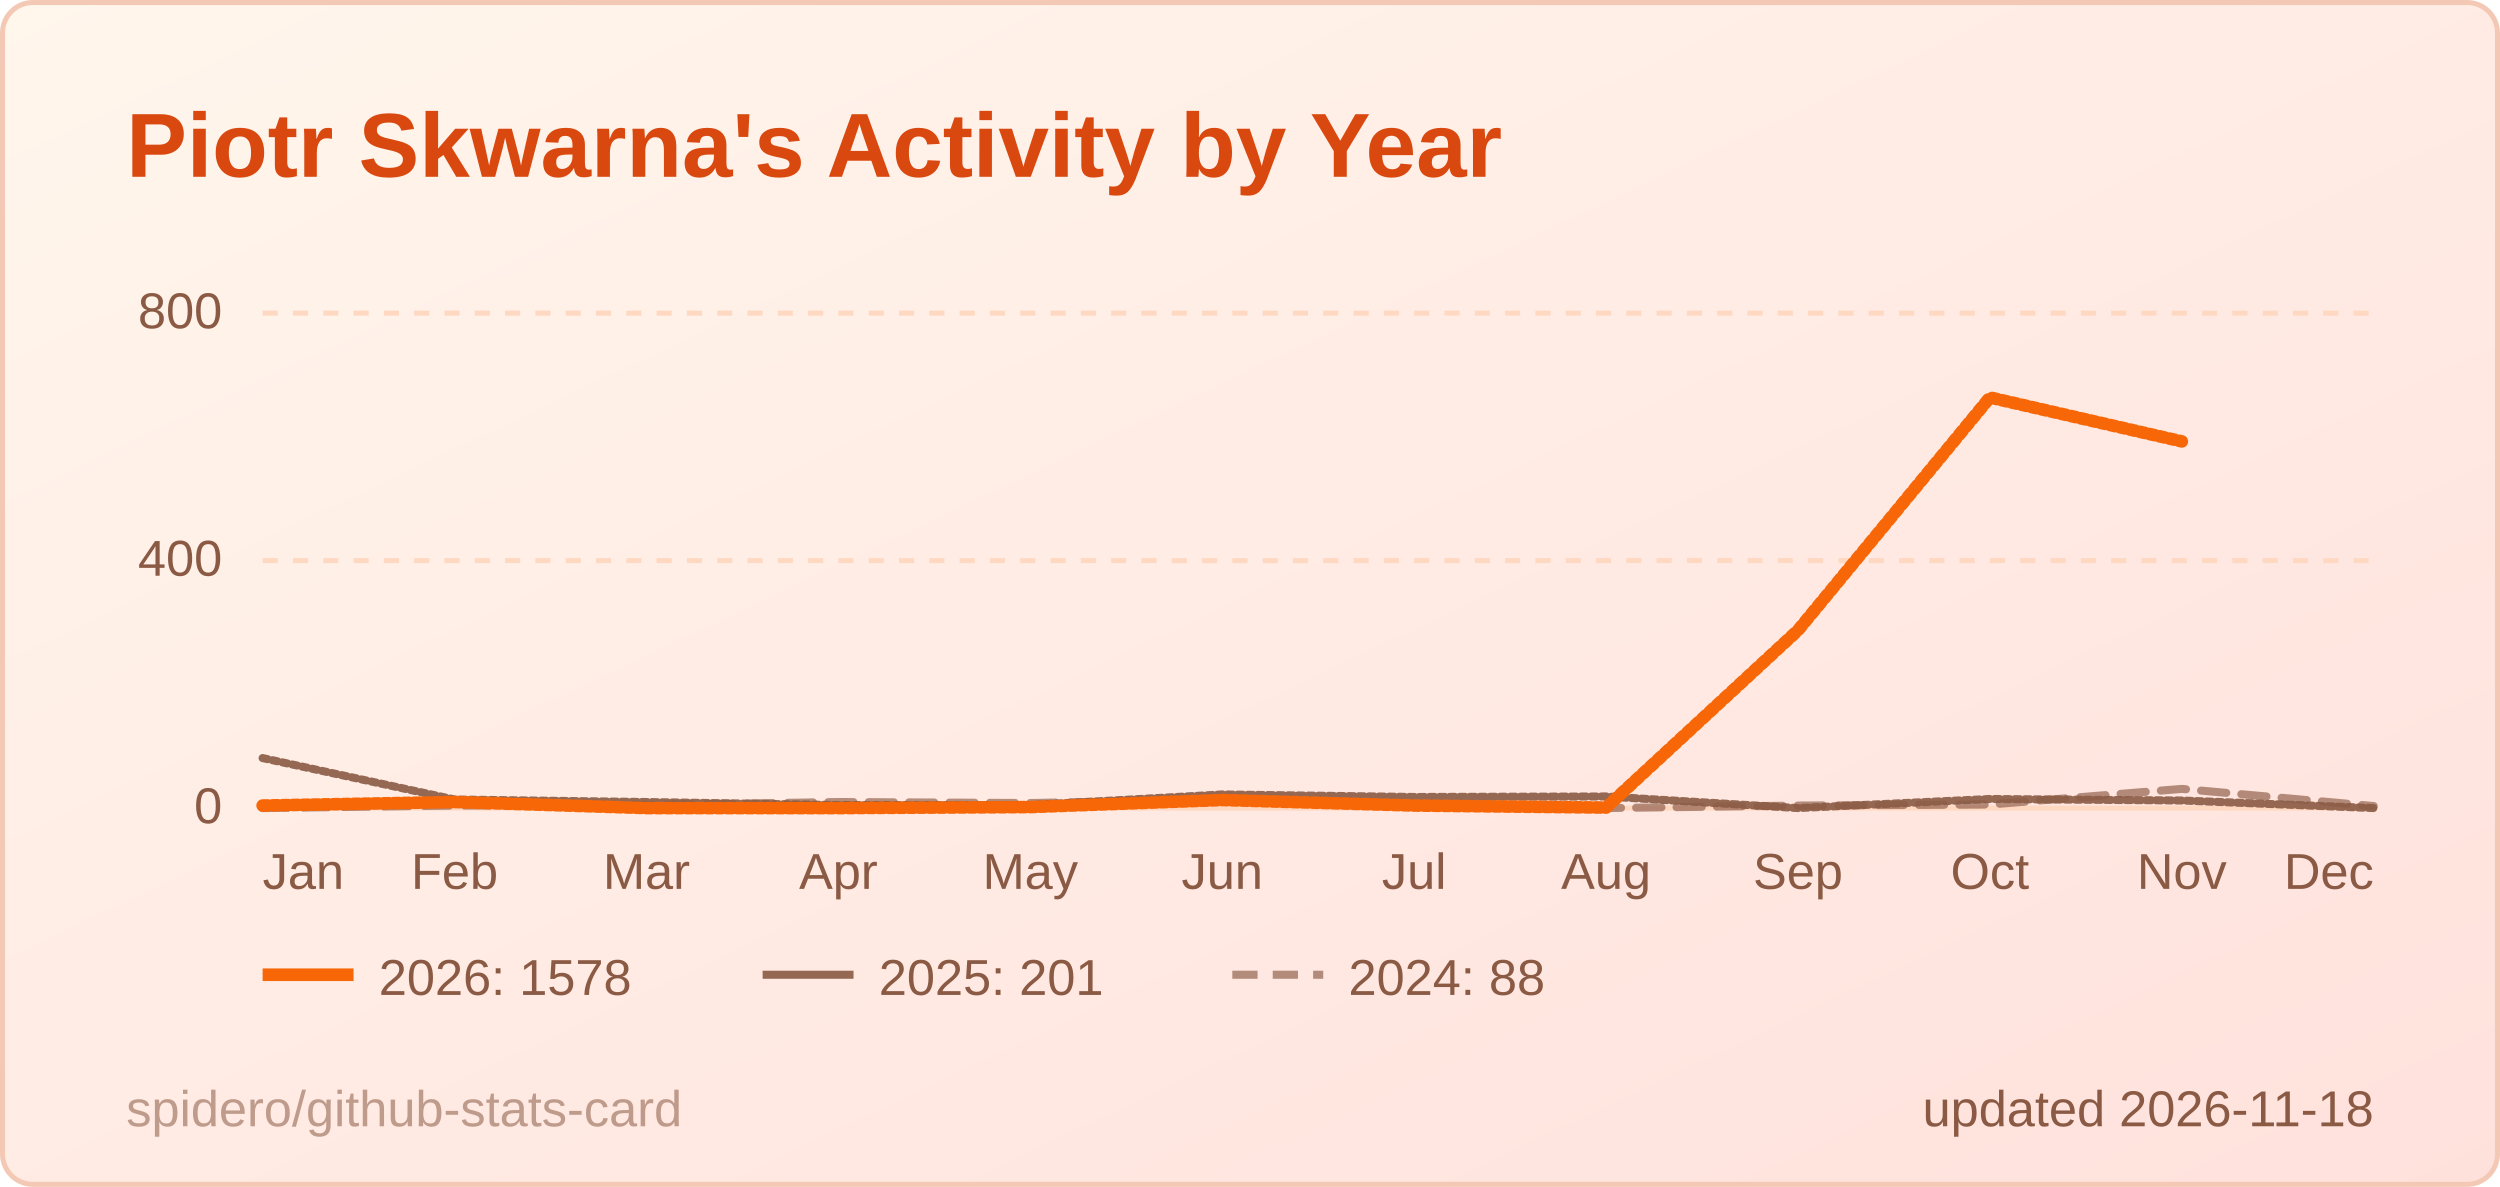
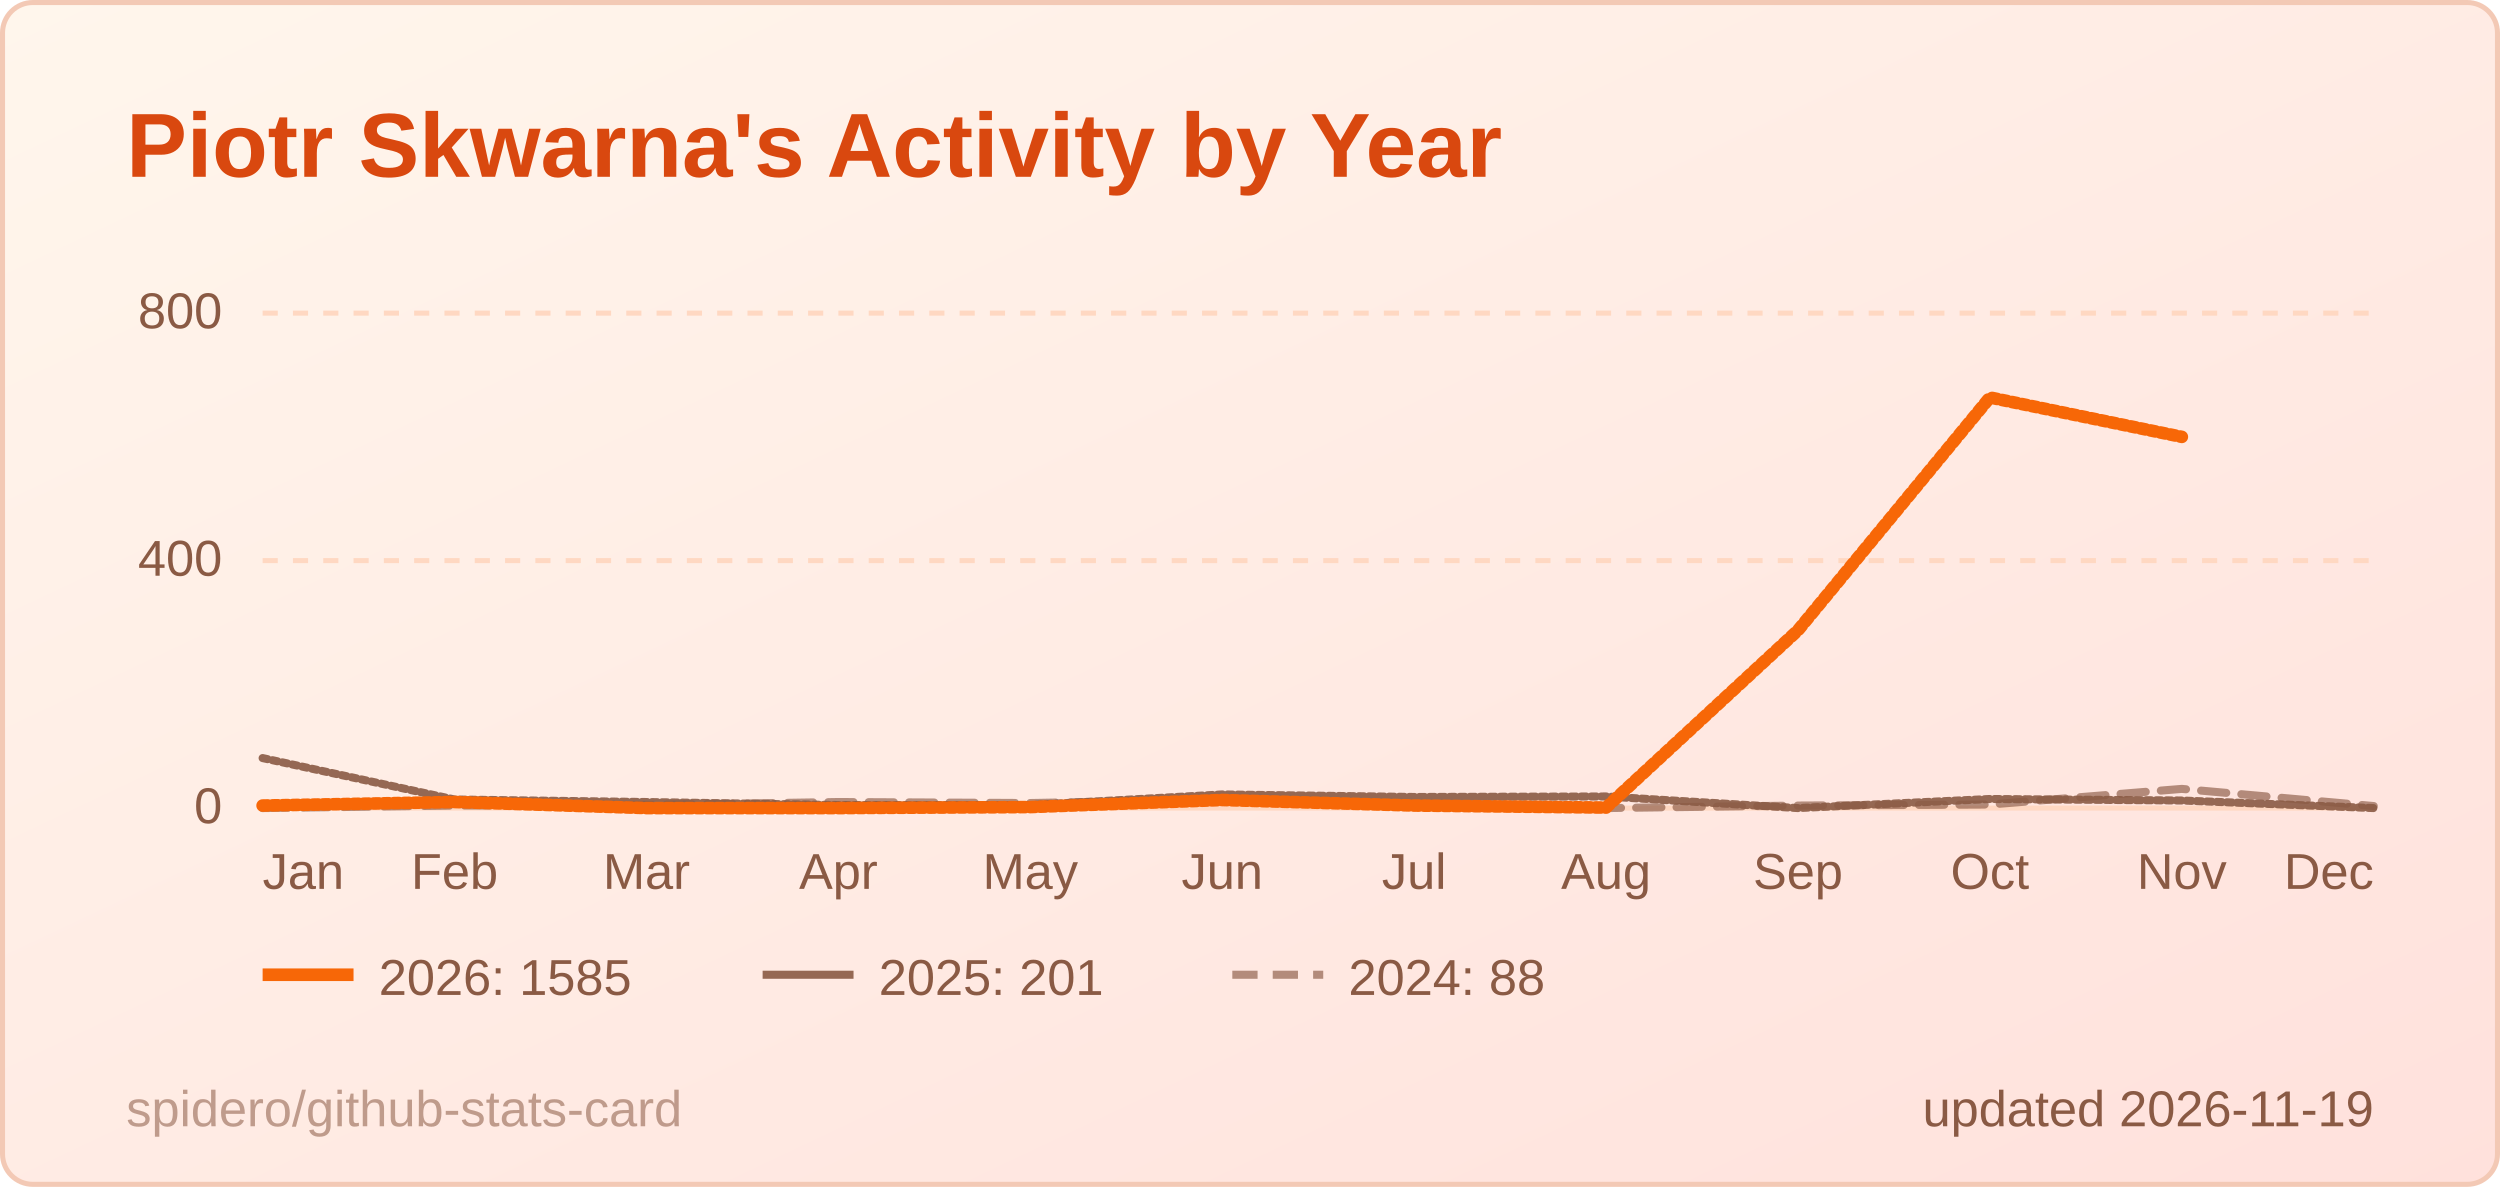
<svg xmlns="http://www.w3.org/2000/svg" width="495" height="235" viewBox="0 0 495 235" role="img" aria-label="Piotr Skwarna's Activity by Year">
  <style>
  .title { font: 600 18px 'Segoe UI', Ubuntu, 'Helvetica Neue', Arial, sans-serif; fill: #d9480f; }
  .label { font: 600 13px 'Segoe UI', Ubuntu, 'Helvetica Neue', Arial, sans-serif; fill: #8a5a44; }
  .value { font: 700 13px 'Segoe UI', Ubuntu, 'Helvetica Neue', Arial, sans-serif; fill: #3d1f12; }
  .big { font: 700 22px 'Segoe UI', Ubuntu, 'Helvetica Neue', Arial, sans-serif; fill: #3d1f12; }
  .small { font: 400 10px 'Segoe UI', Ubuntu, 'Helvetica Neue', Arial, sans-serif; fill: #8a5a44; }
  .credit { opacity: .55; }
  /* Visible by default; the animation only fades in from 0 (no-animation renderers show the final state) */
  .fade { animation: fade .5s ease-in-out backwards; }
  @keyframes fade { from { opacity: 0; } }
  @media (prefers-reduced-motion: reduce) { * { animation: none !important; } }
  .draw { stroke-dasharray: 1; stroke-dashoffset: 0; animation: draw 1.4s ease-out backwards; }
  @keyframes draw { from { stroke-dashoffset: 1; } }
</style>
  <defs>
    <linearGradient id="bg" x1="0" y1="0" x2="1" y2="1">
      <stop offset="0" stop-color="#fff6ec" />
      <stop offset="1" stop-color="#ffe1dc" />
    </linearGradient>
  </defs>
  <rect x="0.5" y="0.5" width="494" height="234" rx="6" fill="url(#bg)" stroke="#f3c9b5" />
  <text x="25" y="35" class="title">Piotr Skwarna's Activity by Year</text>
  <line x1="52" y1="160.0" x2="470" y2="160.0" stroke="#ffd8c2" stroke-width="1" />
  <text x="44" y="163.0" text-anchor="end" class="small">0</text>
  <line x1="52" y1="111.0" x2="470" y2="111.0" stroke="#ffd8c2" stroke-width="1" stroke-dasharray="3 3" />
  <text x="44" y="114.0" text-anchor="end" class="small">400</text>
  <line x1="52" y1="62.0" x2="470" y2="62.0" stroke="#ffd8c2" stroke-width="1" stroke-dasharray="3 3" />
  <text x="44" y="65.0" text-anchor="end" class="small">800</text>
  <text x="52.0" y="176" text-anchor="start" class="small">Jan</text>
  <text x="90.0" y="176" text-anchor="middle" class="small">Feb</text>
  <text x="128.0" y="176" text-anchor="middle" class="small">Mar</text>
  <text x="166.0" y="176" text-anchor="middle" class="small">Apr</text>
  <text x="204.0" y="176" text-anchor="middle" class="small">May</text>
  <text x="242.0" y="176" text-anchor="middle" class="small">Jun</text>
  <text x="280.0" y="176" text-anchor="middle" class="small">Jul</text>
  <text x="318.0" y="176" text-anchor="middle" class="small">Aug</text>
  <text x="356.0" y="176" text-anchor="middle" class="small">Sep</text>
  <text x="394.0" y="176" text-anchor="middle" class="small">Oct</text>
  <text x="432.0" y="176" text-anchor="middle" class="small">Nov</text>
  <text x="470.0" y="176" text-anchor="end" class="small">Dec</text>
  <path d="M52.0,160.0 L90.0,159.5 L128.0,159.4 L166.0,158.8 L204.0,159.0 L242.0,158.3 L280.0,159.6 L318.0,160.0 L356.0,159.5 L394.0,159.3 L432.0,156.2 L470.0,159.6" fill="none" stroke="#8a5a44" stroke-opacity="0.65" stroke-width="1.6" stroke-dasharray="5 3" stroke-linejoin="round" stroke-linecap="round" class="fade" style="animation-delay:200ms" />
  <path d="M52.0,150.1 L90.0,158.3 L128.0,158.8 L166.0,159.4 L204.0,159.4 L242.0,157.3 L280.0,157.8 L318.0,157.7 L356.0,160.0 L394.0,158.2 L432.0,158.5 L470.0,160.0" fill="none" stroke="#8a5a44" stroke-opacity="0.9" stroke-width="1.6" stroke-linejoin="round" stroke-linecap="round" pathLength="1" class="draw" style="animation-delay:350ms" />
-   <path d="M52.0,159.5 L90.0,158.8 L128.0,160.0 L166.0,160.0 L204.0,159.8 L242.0,158.4 L280.0,159.5 L318.0,159.9 L356.0,124.8 L394.0,78.7 L432.0,87.4" fill="none" stroke="#f76707" stroke-opacity="1" stroke-width="2.5" stroke-linejoin="round" stroke-linecap="round" pathLength="1" class="draw" style="animation-delay:500ms" />
+   <path d="M52.0,159.5 L90.0,158.8 L128.0,160.0 L166.0,160.0 L204.0,159.8 L242.0,158.4 L280.0,159.5 L318.0,159.9 L356.0,124.8 L394.0,78.7 L432.0,86.5" fill="none" stroke="#f76707" stroke-opacity="1" stroke-width="2.5" stroke-linejoin="round" stroke-linecap="round" pathLength="1" class="draw" style="animation-delay:500ms" />
  <g class="fade" style="animation-delay:500ms">
    <line x1="52" y1="193" x2="70" y2="193" stroke="#f76707" stroke-opacity="1" stroke-width="2.5" />
-     <text x="75" y="197" class="small">2026: 1578</text>
+     <text x="75" y="197" class="small">2026: 1585</text>
  </g>
  <g class="fade" style="animation-delay:500ms">
    <line x1="151" y1="193" x2="169" y2="193" stroke="#8a5a44" stroke-opacity="0.9" stroke-width="1.6" />
    <text x="174" y="197" class="small">2025: 201</text>
  </g>
  <g class="fade" style="animation-delay:500ms">
    <line x1="244" y1="193" x2="262" y2="193" stroke="#8a5a44" stroke-opacity="0.65" stroke-width="1.6" stroke-dasharray="5 3" />
    <text x="267" y="197" class="small">2024: 88</text>
  </g>
-   <text x="470" y="223" text-anchor="end" class="small">updated 2026-11-18</text>
+   <text x="470" y="223" text-anchor="end" class="small">updated 2026-11-19</text>
  <a href="https://github.com/spidero/github-stats-card" target="_blank">
    <text x="25" y="223" class="small credit">spidero/github-stats-card</text>
  </a>
</svg>
